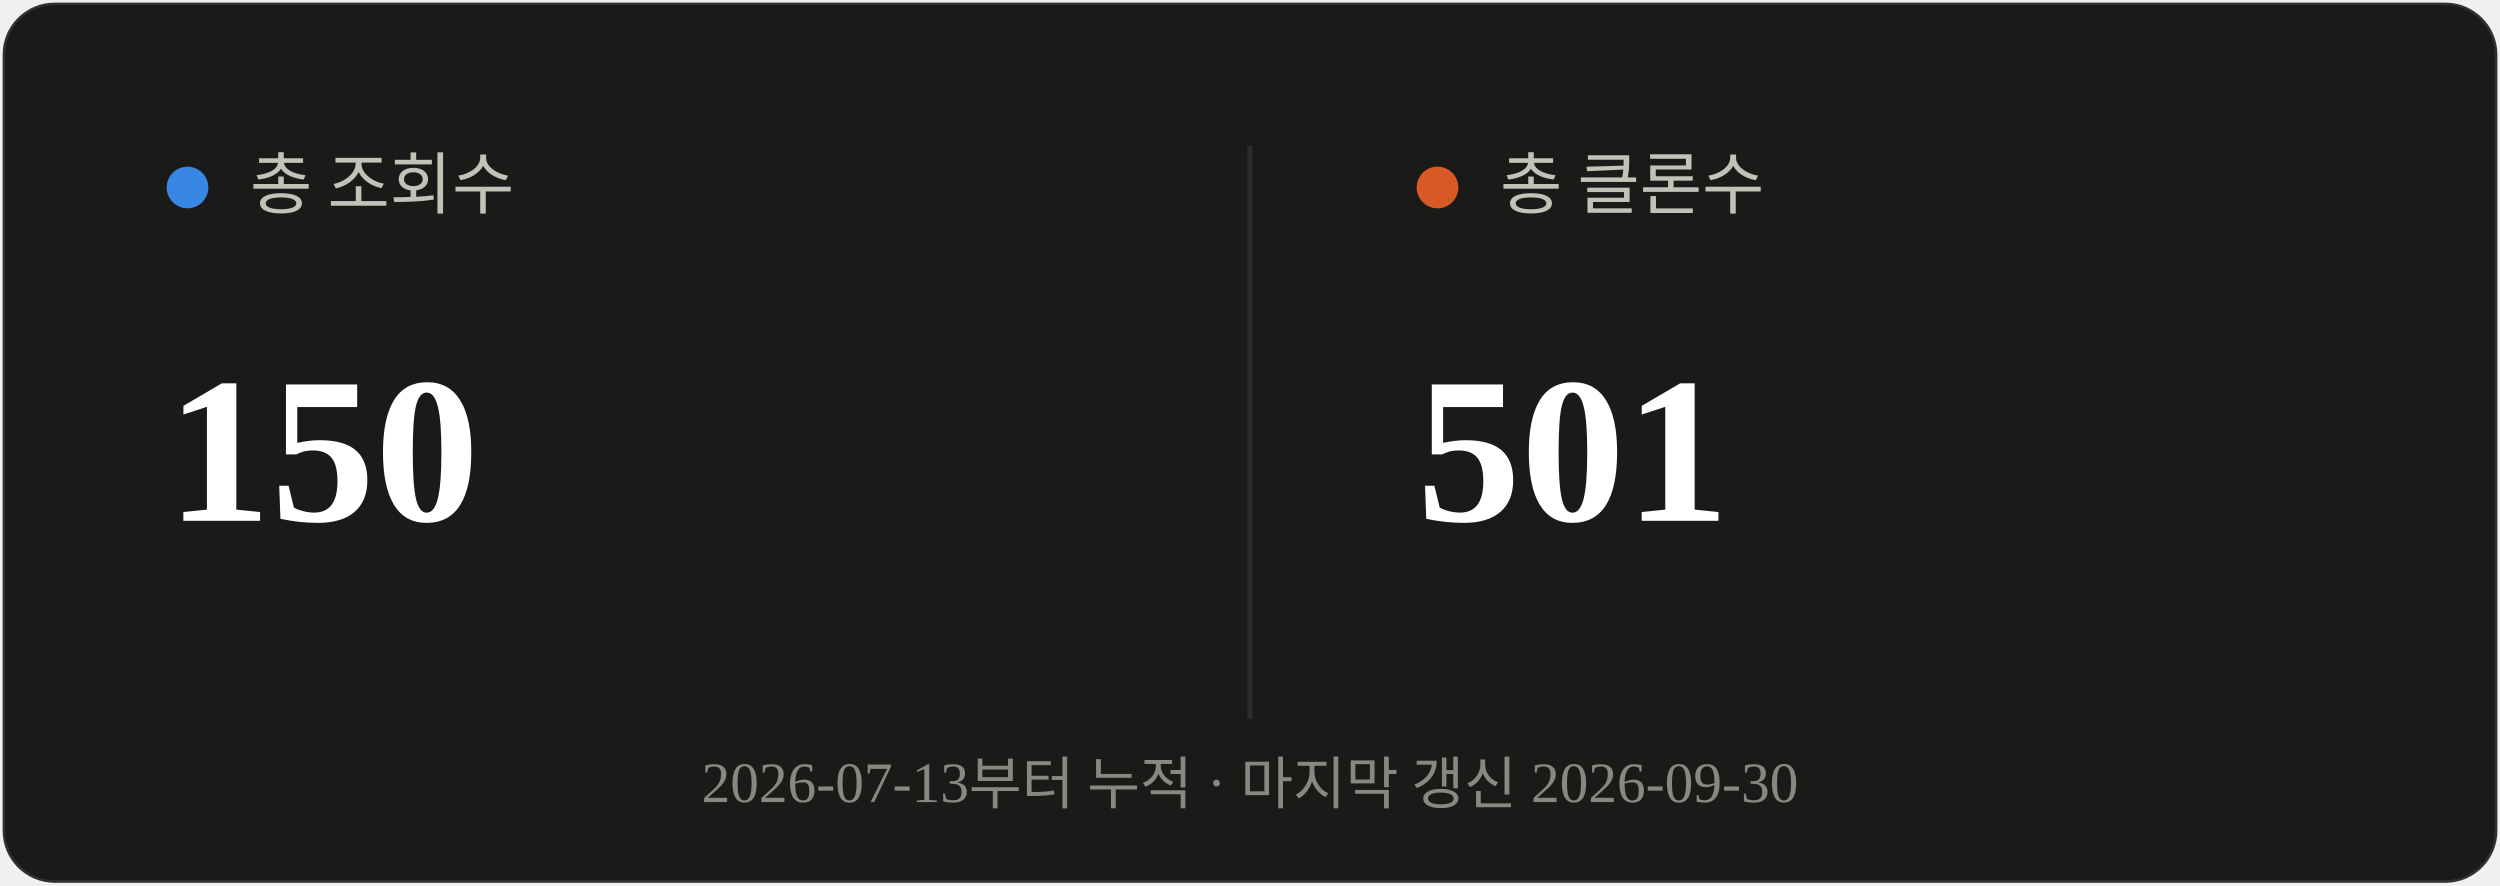
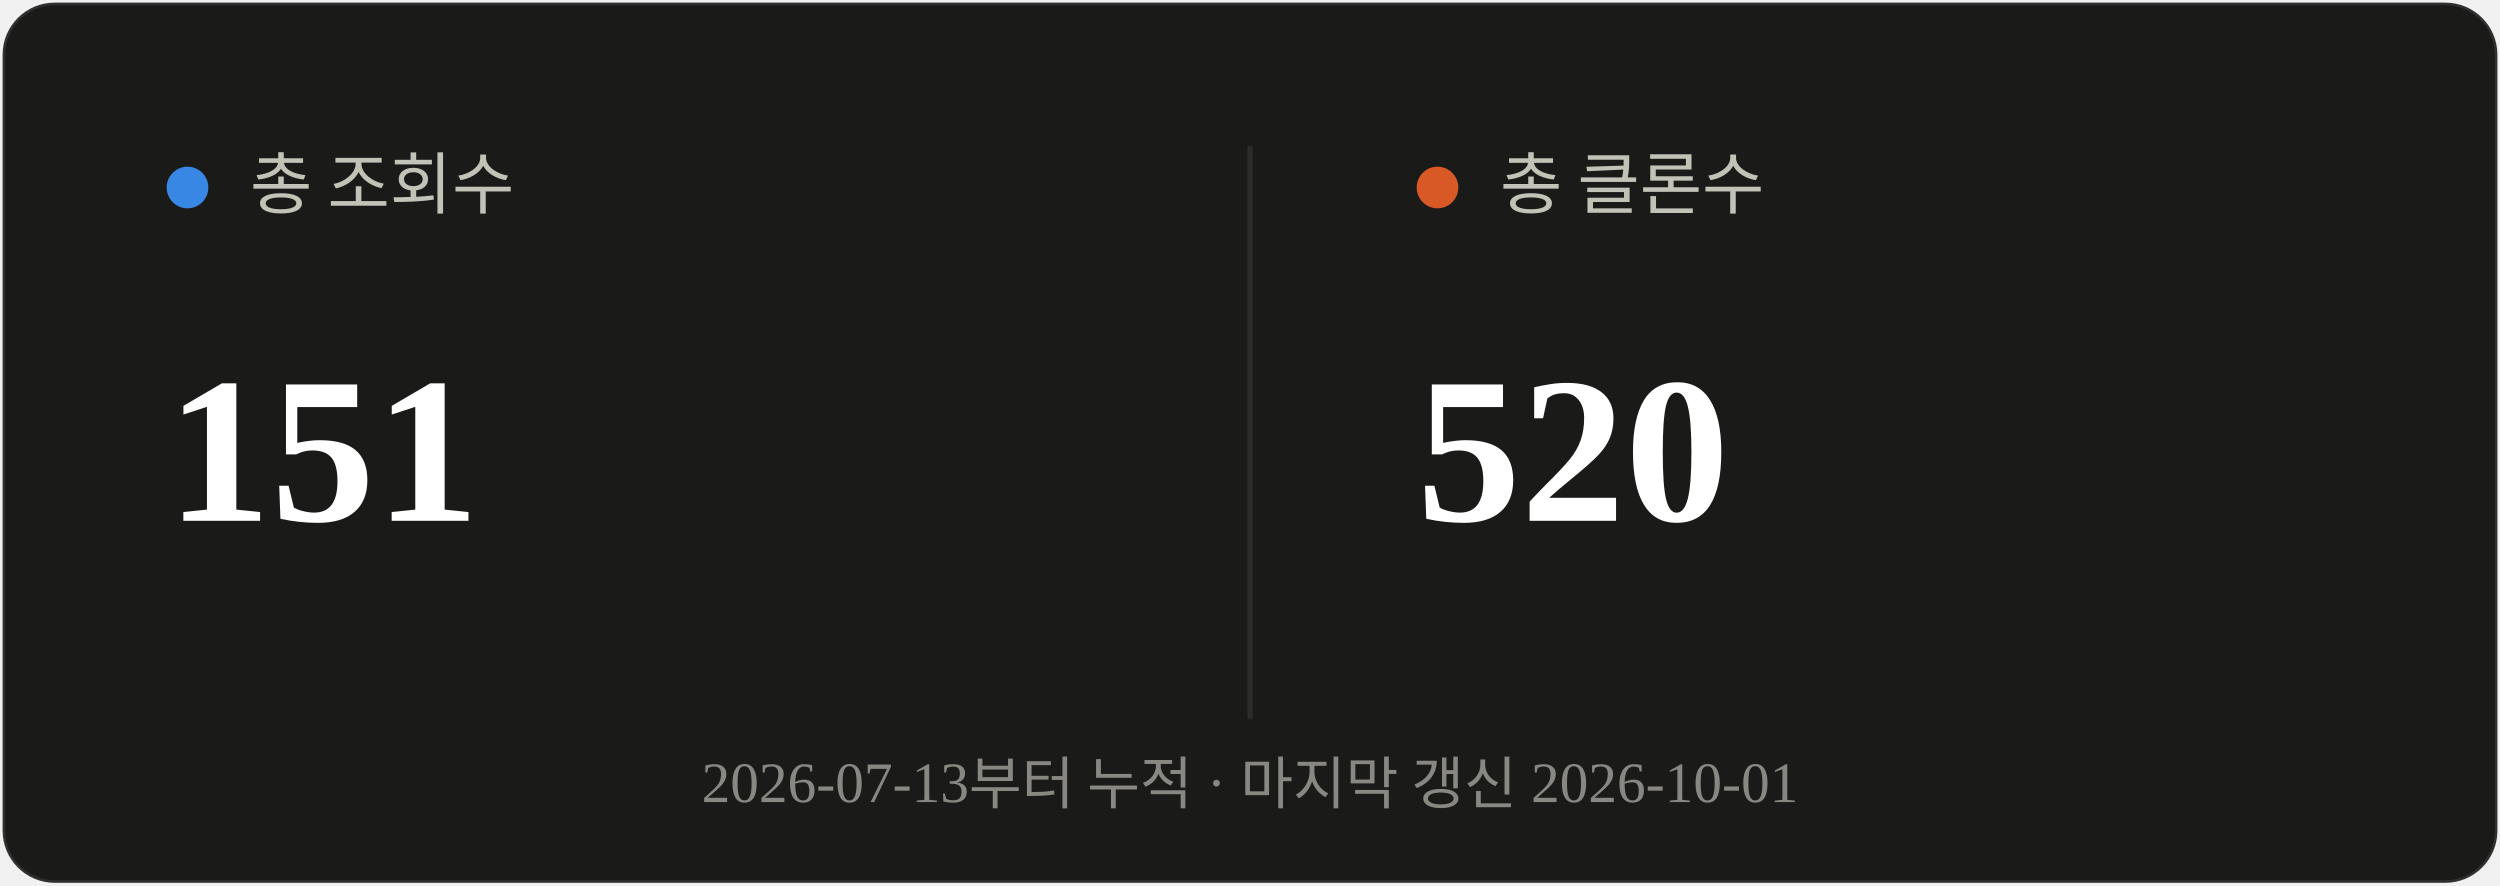
<svg xmlns="http://www.w3.org/2000/svg" viewBox="0 0 480 170" width="480" height="170">
  <rect x="0.5" y="0.5" width="479" height="169" rx="10" fill="#1a1a19" stroke="rgba(255,255,255,0.10)" />
  <line x1="240" y1="28" x2="240" y2="138" stroke="#2c2c2a" stroke-width="1" />
  <circle cx="36" cy="36" r="4" fill="#3987e5" />
  <text x="48" y="40" font-size="13" fill="#c3c2b7">총 조회수</text>
-   <text x="32" y="100" font-size="40" font-weight="700" fill="#ffffff">150</text>
+   <text x="32" y="100" font-size="40" font-weight="700" fill="#ffffff">151</text>
  <circle cx="276" cy="36" r="4" fill="#d95926" />
  <text x="288" y="40" font-size="13" fill="#c3c2b7">총 클론수</text>
-   <text x="272" y="100" font-size="40" font-weight="700" fill="#ffffff">501</text>
-   <text x="240" y="154" text-anchor="middle" font-size="11" fill="#898781">2026-07-13부터 누적 · 마지막 갱신 2026-09-30</text>
+   <text x="272" y="100" font-size="40" font-weight="700" fill="#ffffff">520</text>
+   <text x="240" y="154" text-anchor="middle" font-size="11" fill="#898781">2026-07-13부터 누적 · 마지막 갱신 2026-10-01</text>
</svg>
